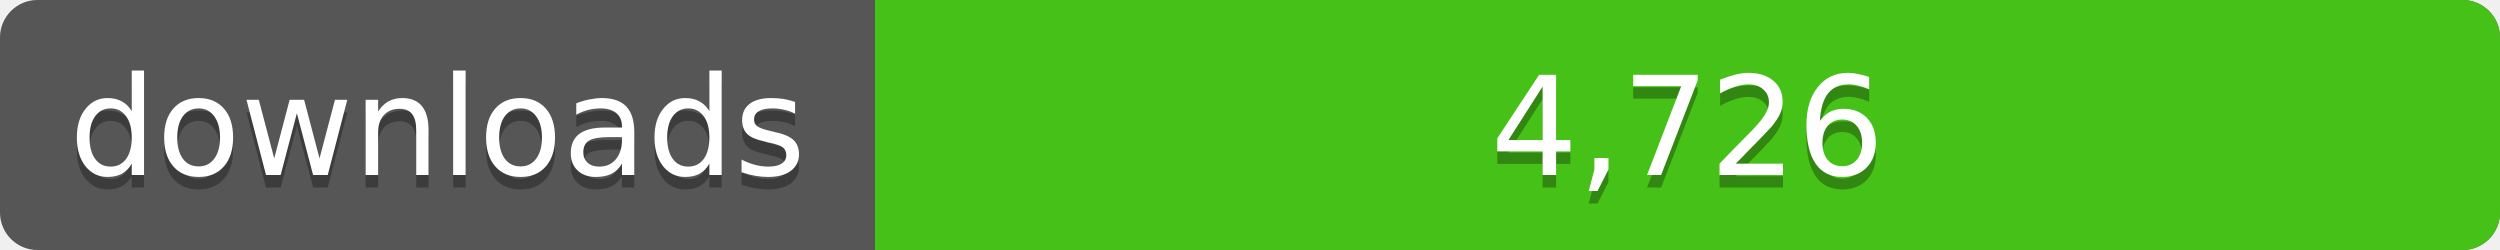
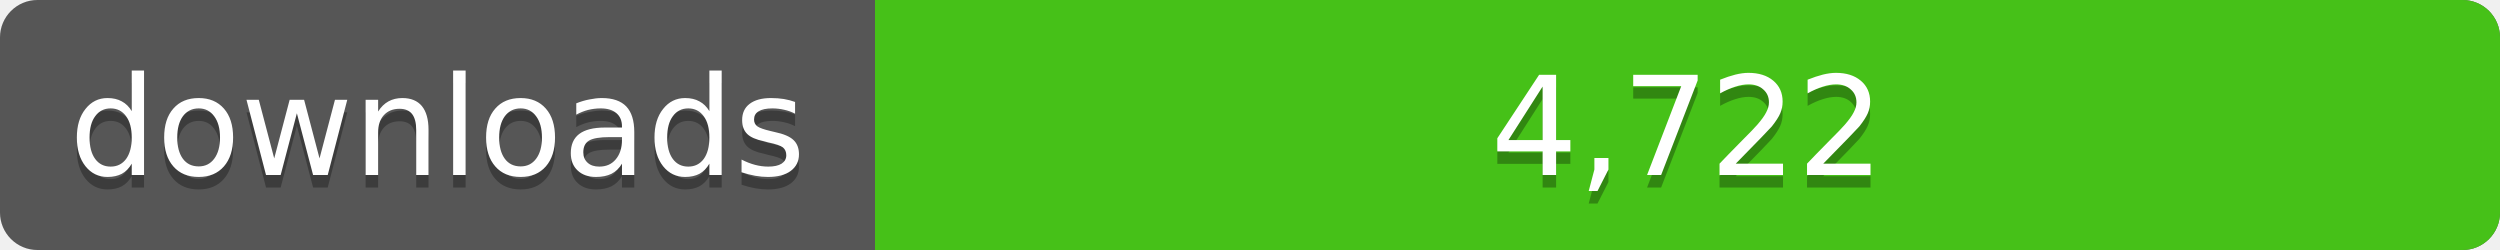
<svg xmlns="http://www.w3.org/2000/svg" width="200" height="20">
  <linearGradient id="a" x2="0" y2="100%%">
    <stop offset="0" stop-color="#bbb" stop-opacity=".1" />
    <stop offset="1" stop-opacity=".1" />
  </linearGradient>
  <rect rx="3" width="200" height="20" fill="#555" />
  <rect rx="3" x="70" width="130" height="20" fill="#4c1" />
  <path fill="#4c1" d="M70 0h4v20h-4z" />
  <rect rx="3" width="200" height="20" fill="url(#a)" />
  <g fill="#fff" text-anchor="middle" font-family="DejaVu Sans,Verdana,Geneva,sans-serif" font-size="11">
    <text x="35" y="15" fill="#010101" fill-opacity=".3">downloads</text>
    <text x="35" y="14">downloads</text>
-     <text x="135" y="15" fill="#010101" fill-opacity=".3">4,726</text>
-     <text x="135" y="14">4,726</text>
+     <text x="135" y="15" fill="#010101" fill-opacity=".3">4,722</text>
+     <text x="135" y="14">4,722</text>
  </g>
</svg>
